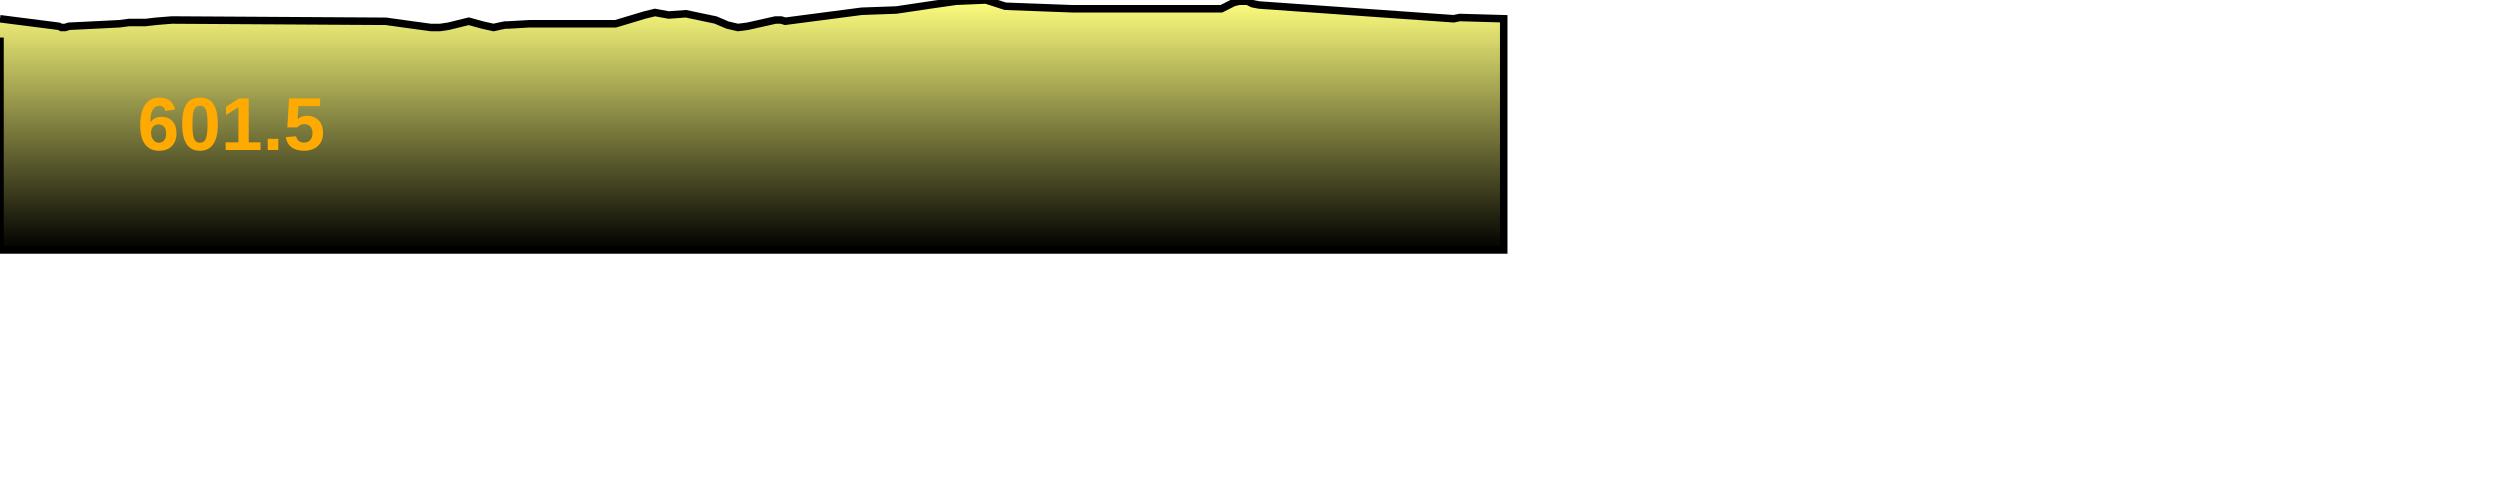
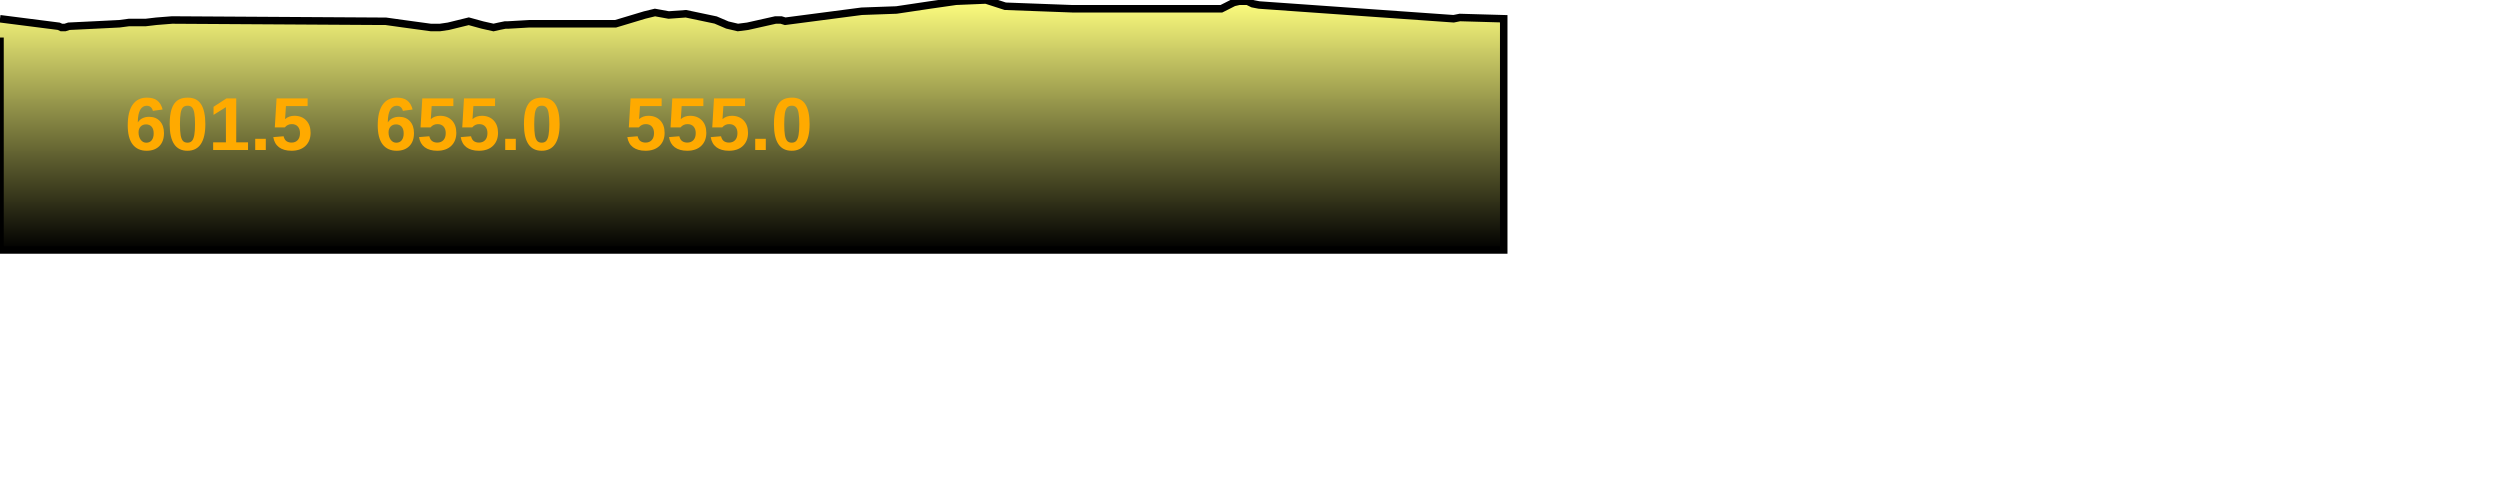
<svg xmlns="http://www.w3.org/2000/svg" baseProfile="full" height="200px" version="1.1" width="1000px">
  <defs>
    <linearGradient id="my-gradient" x1="0" x2="0" y1="0" y2="1">
      <stop offset="0.0" stop-color="#ffff7f" stop-opacity="1" />
      <stop offset="0.2" stop-color="#cccc66" stop-opacity="1" />
      <stop offset="1.0" stop-color="#000000" stop-opacity="1" />
    </linearGradient>
  </defs>
  <path d="M 0 7.5 L 23.474 10.5 L 24.565 11.0 L 26.024 11.0 L 27.534 10.5 L 37.844 10.0 L 47.766 9.5 L 51.574 9.0 L 54.96 9.0 L 58.282 9.0 L 62.537 8.5 L 68.838 8.0 L 151.044 8.5 L 152.354 8.5 L 154.243 8.5 L 161.373 9.5 L 172.363 11.0 L 175.97 11.0 L 179.369 10.5 L 187.509 8.5 L 192.956 10.0 L 197.413 11.0 L 199.624 10.5 L 202.066 10.0 L 203.225 10.0 L 211.8 9.5 L 212.877 9.5 L 214.945 9.5 L 246.251 9.5 L 257.891 6.0 L 261.991 5.0 L 267.48 6.0 L 274.36 5.5 L 286.249 8.0 L 290.924 10.0 L 295.145 11.0 L 299.059 10.5 L 310.204 8.0 L 312.453 8.0 L 314.082 8.5 L 344.669 4.5 L 358.571 4.0 L 371.954 2.0 L 382.394 0.5 L 394.387 0.0 L 402.114 2.5 L 428.836 3.5 L 488.557 3.5 L 490.551 2.5 L 493.5 1.0 L 495.68 0.5 L 499.018 0.5 L 501.061 1.5 L 503.626 2.0 L 581.457 7.5 L 583.94 7.0 L 601.491 7.5 L 601.491 100 L 0.0 100 L 0.0 15.0" fill="url(#my-gradient)" stroke="black" stroke-width="3" />
-   <text fill="#ffaa00" font-family="Arial" font-size="30px" font-weight="bold" stroke="none" x="55" y="60">601.5</text>
+   <text fill="#ffaa00" font-family="Arial" font-size="30px" font-weight="bold" stroke="none" x="50" y="60">601.5</text>
+   <text fill="#ffaa00" font-family="Arial" font-size="30px" font-weight="bold" stroke="none" x="150" y="60">655.0</text>
+   <text fill="#ffaa00" font-family="Arial" font-size="30px" font-weight="bold" stroke="none" x="250" y="60">555.0</text>
</svg>
